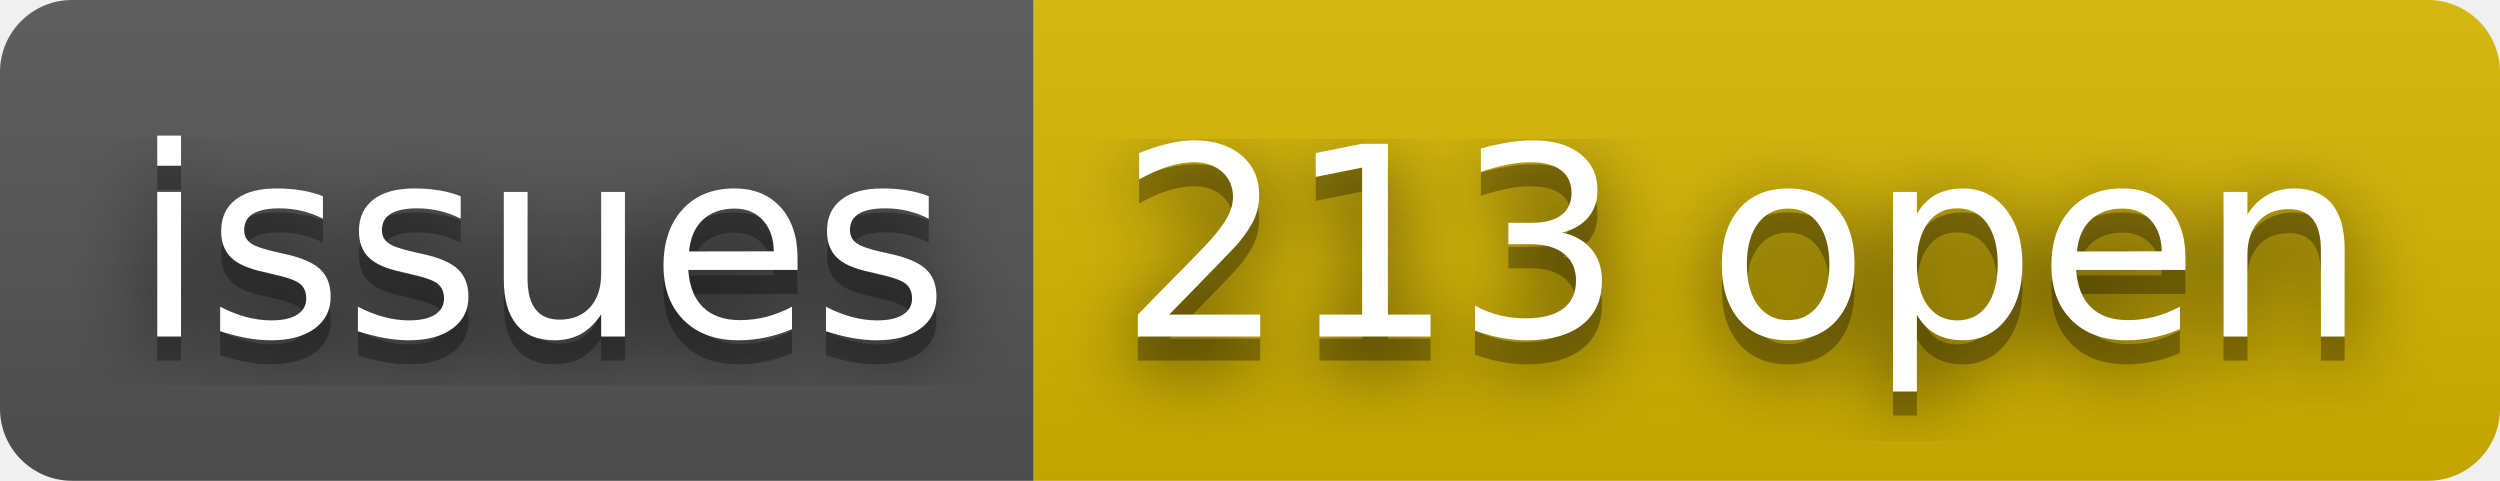
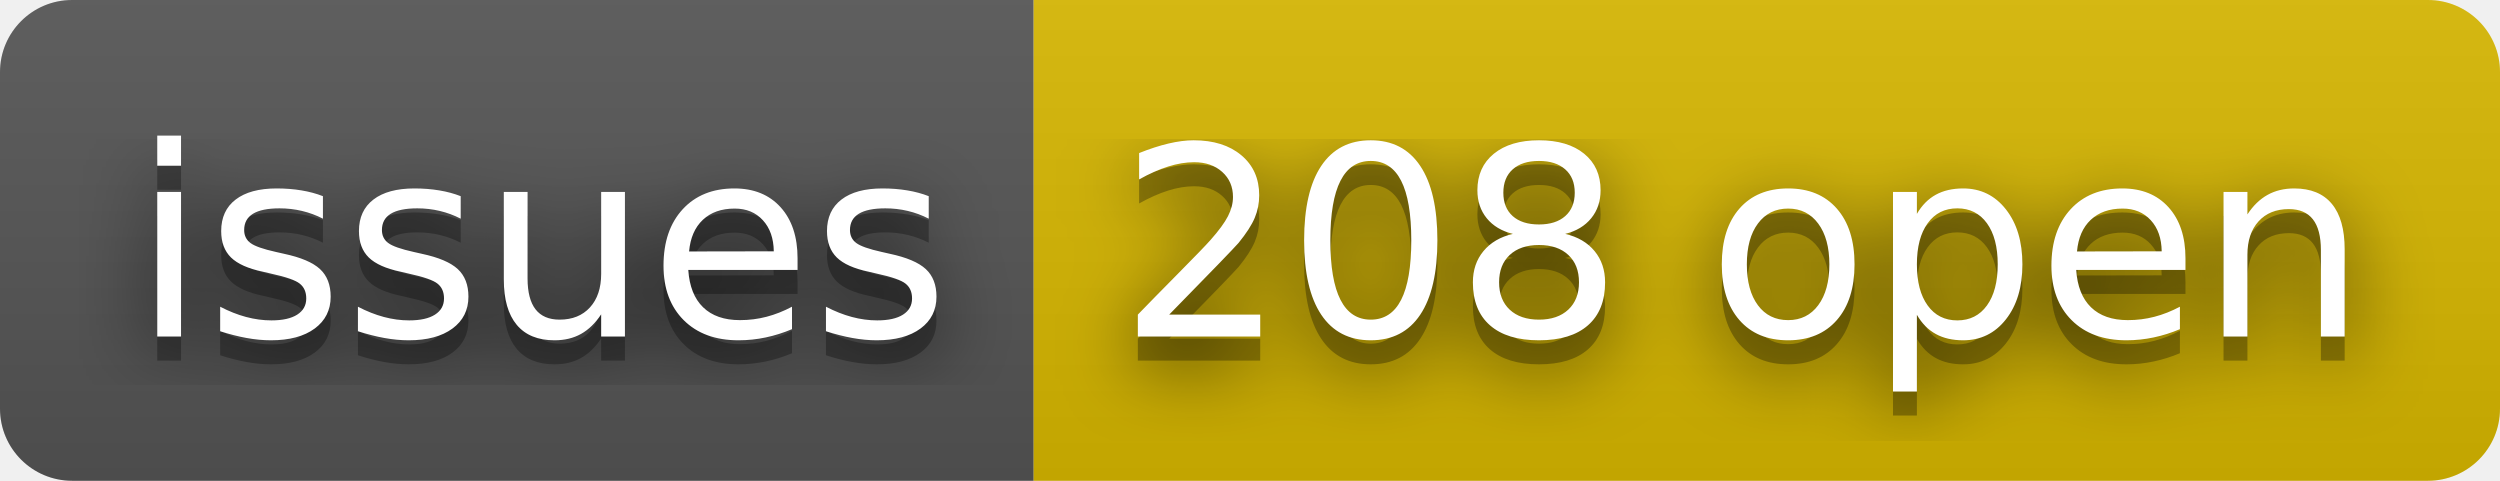
- <svg xmlns="http://www.w3.org/2000/svg" width="104" height="20" role="img" aria-label="issues: 213 open">
+ <svg xmlns="http://www.w3.org/2000/svg" width="104" height="20" role="img" aria-label="issues: 208 open">
  <filter id="blur">
    <feGaussianBlur stdDeviation="16" />
  </filter>
  <linearGradient id="s" x2="0" y2="100%">
    <stop offset="0" stop-color="#bbb" stop-opacity=".1" />
    <stop offset="1" stop-opacity=".1" />
  </linearGradient>
  <clipPath id="r">
    <rect width="104" height="20" rx="3" />
  </clipPath>
  <g clip-path="url(#r)">
    <rect width="43" height="20" fill="#555" />
    <rect x="43" width="61" height="20" fill="#d8b800" />
    <rect width="104" height="20" fill="url(#s)" />
  </g>
  <g fill="#fff" text-anchor="middle" font-family="Verdana,Geneva,DejaVu Sans,sans-serif" text-rendering="geometricPrecision" font-size="110">
    <g transform="scale(.1)">
      <g aria-hidden="true" fill="#010101">
        <text x="225" y="150" fill-opacity=".8" filter="url(#blur)" textLength="330">issues</text>
        <text x="225" y="150" fill-opacity=".3" textLength="330">issues</text>
      </g>
      <text x="225" y="140" textLength="330">issues</text>
    </g>
    <g transform="scale(.1)">
      <g aria-hidden="true" fill="#010101">
-         <text x="725" y="150" fill-opacity=".8" filter="url(#blur)" textLength="510">213 open</text>
-         <text x="725" y="150" fill-opacity=".3" textLength="510">213 open</text>
+         <text x="725" y="150" fill-opacity=".8" filter="url(#blur)" textLength="510">208 open</text>
+         <text x="725" y="150" fill-opacity=".3" textLength="510">208 open</text>
      </g>
-       <text x="725" y="140" textLength="510">213 open</text>
+       <text x="725" y="140" textLength="510">208 open</text>
    </g>
  </g>
</svg>
